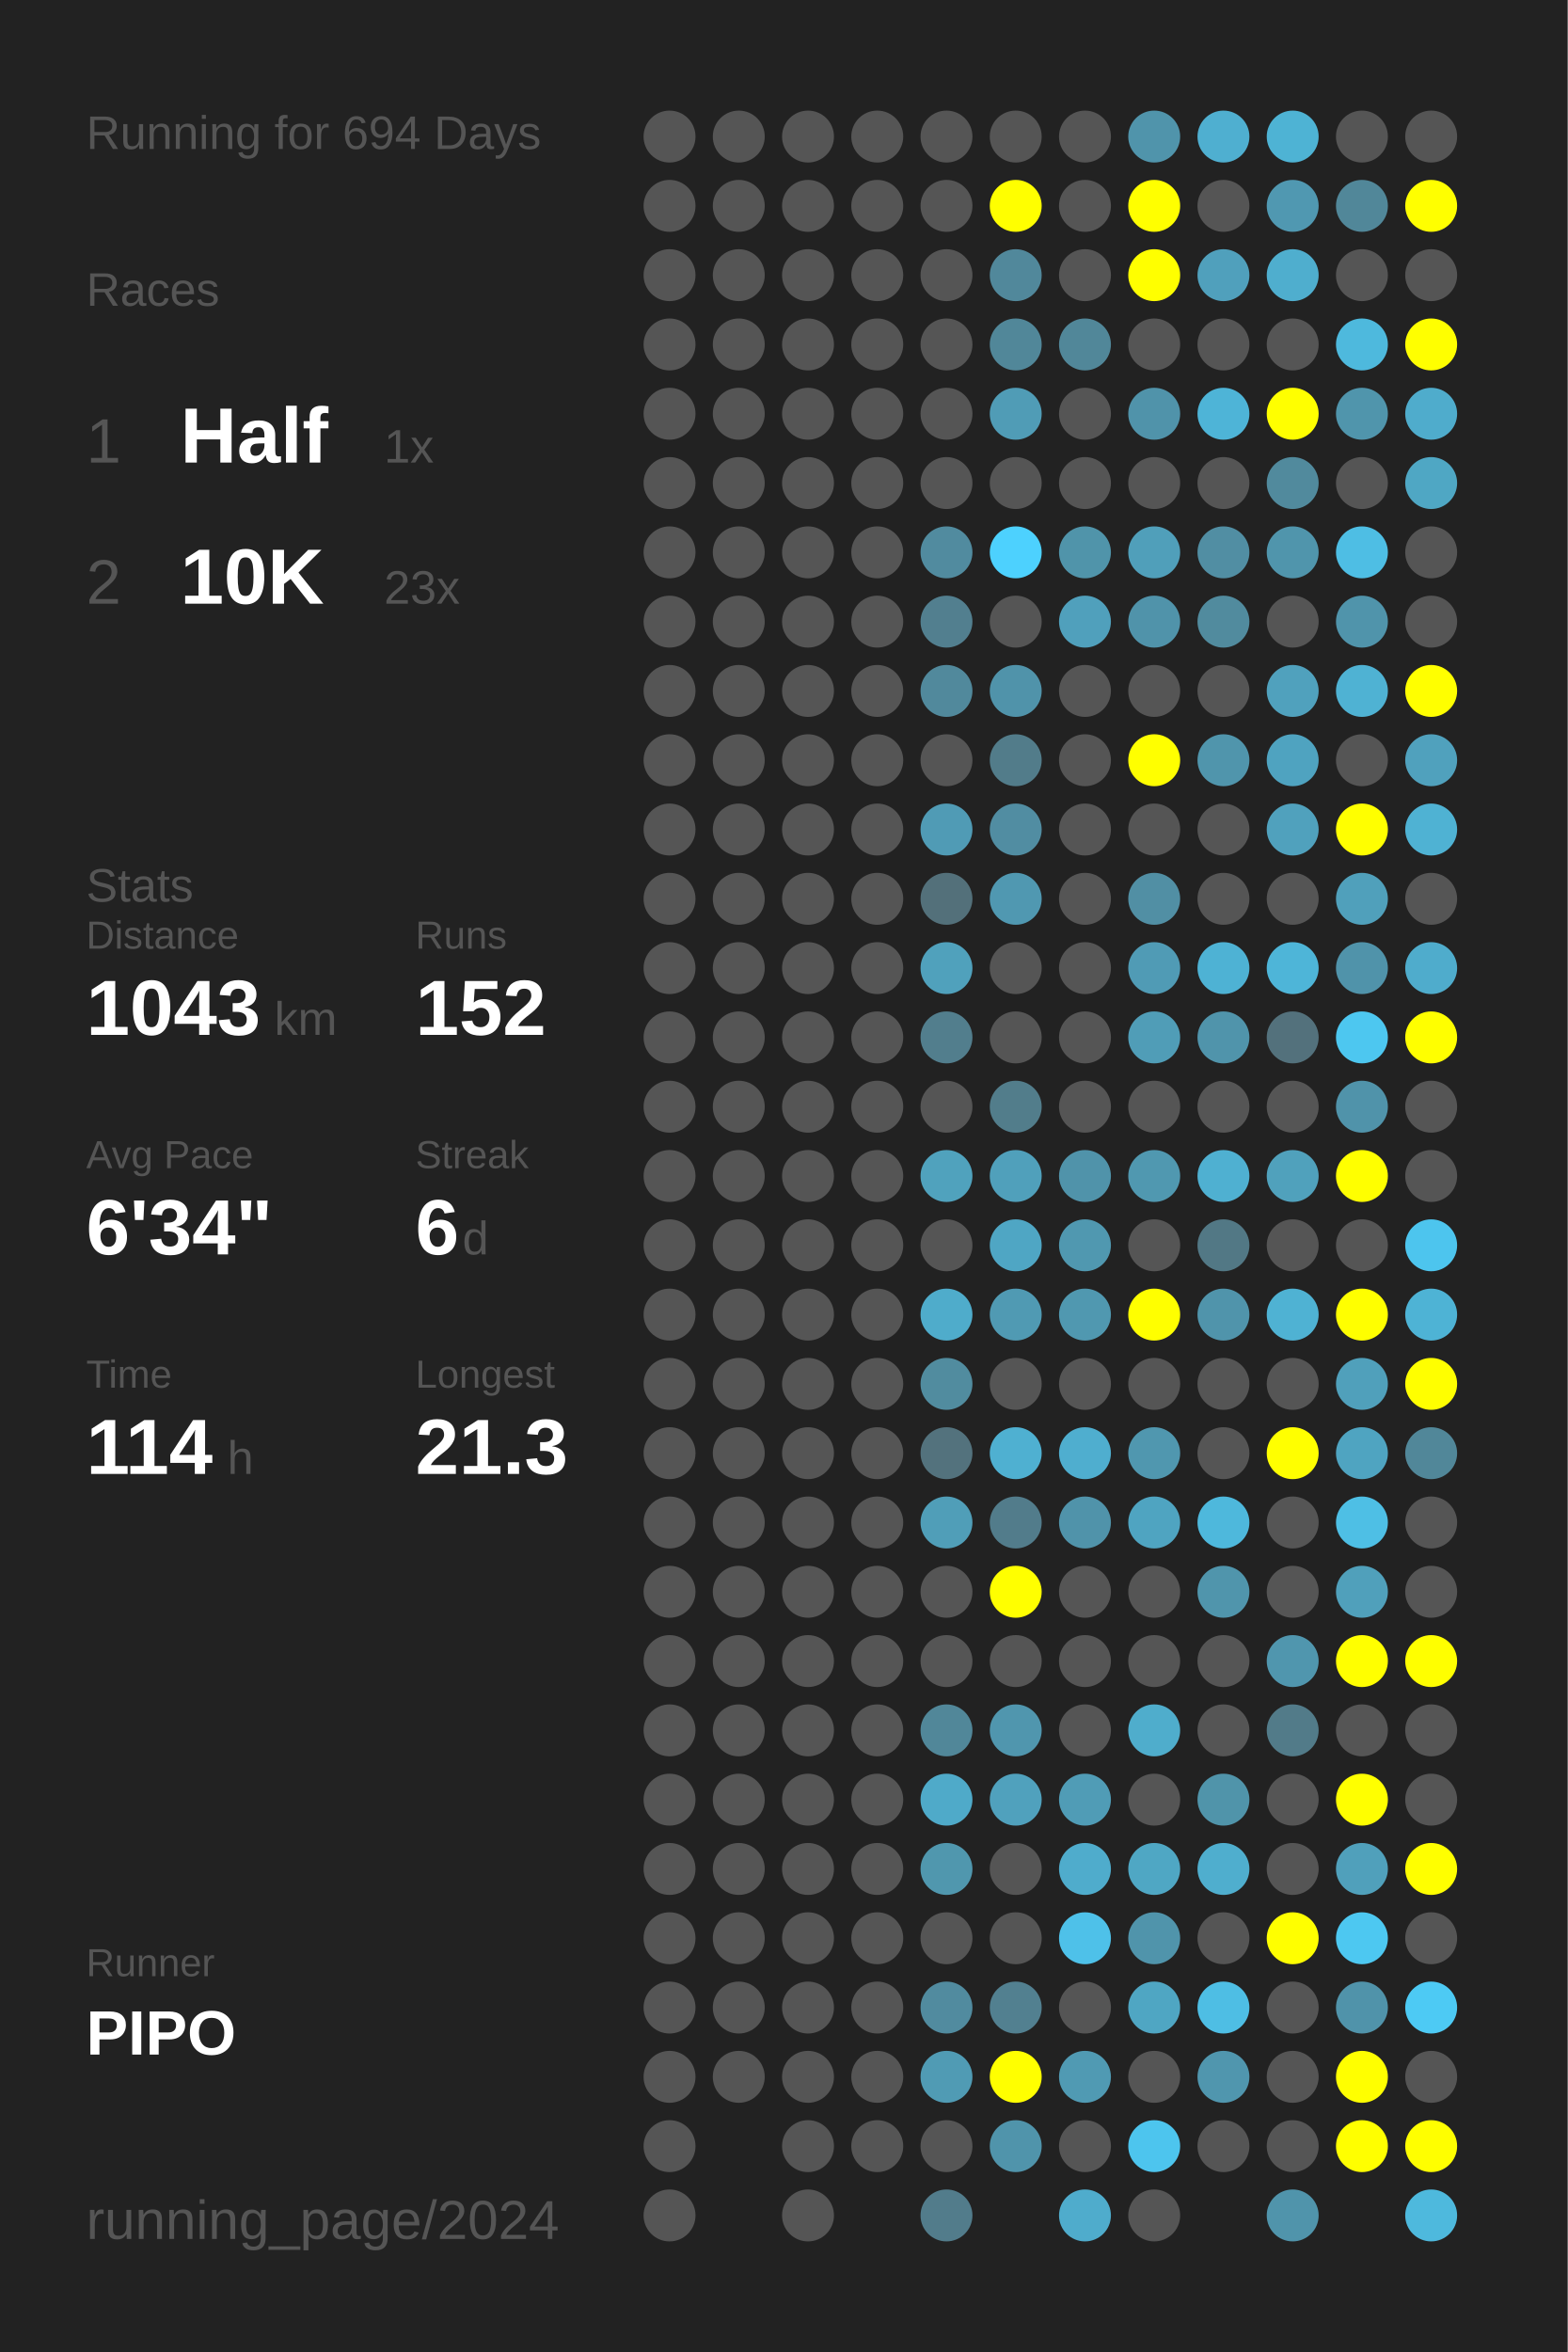
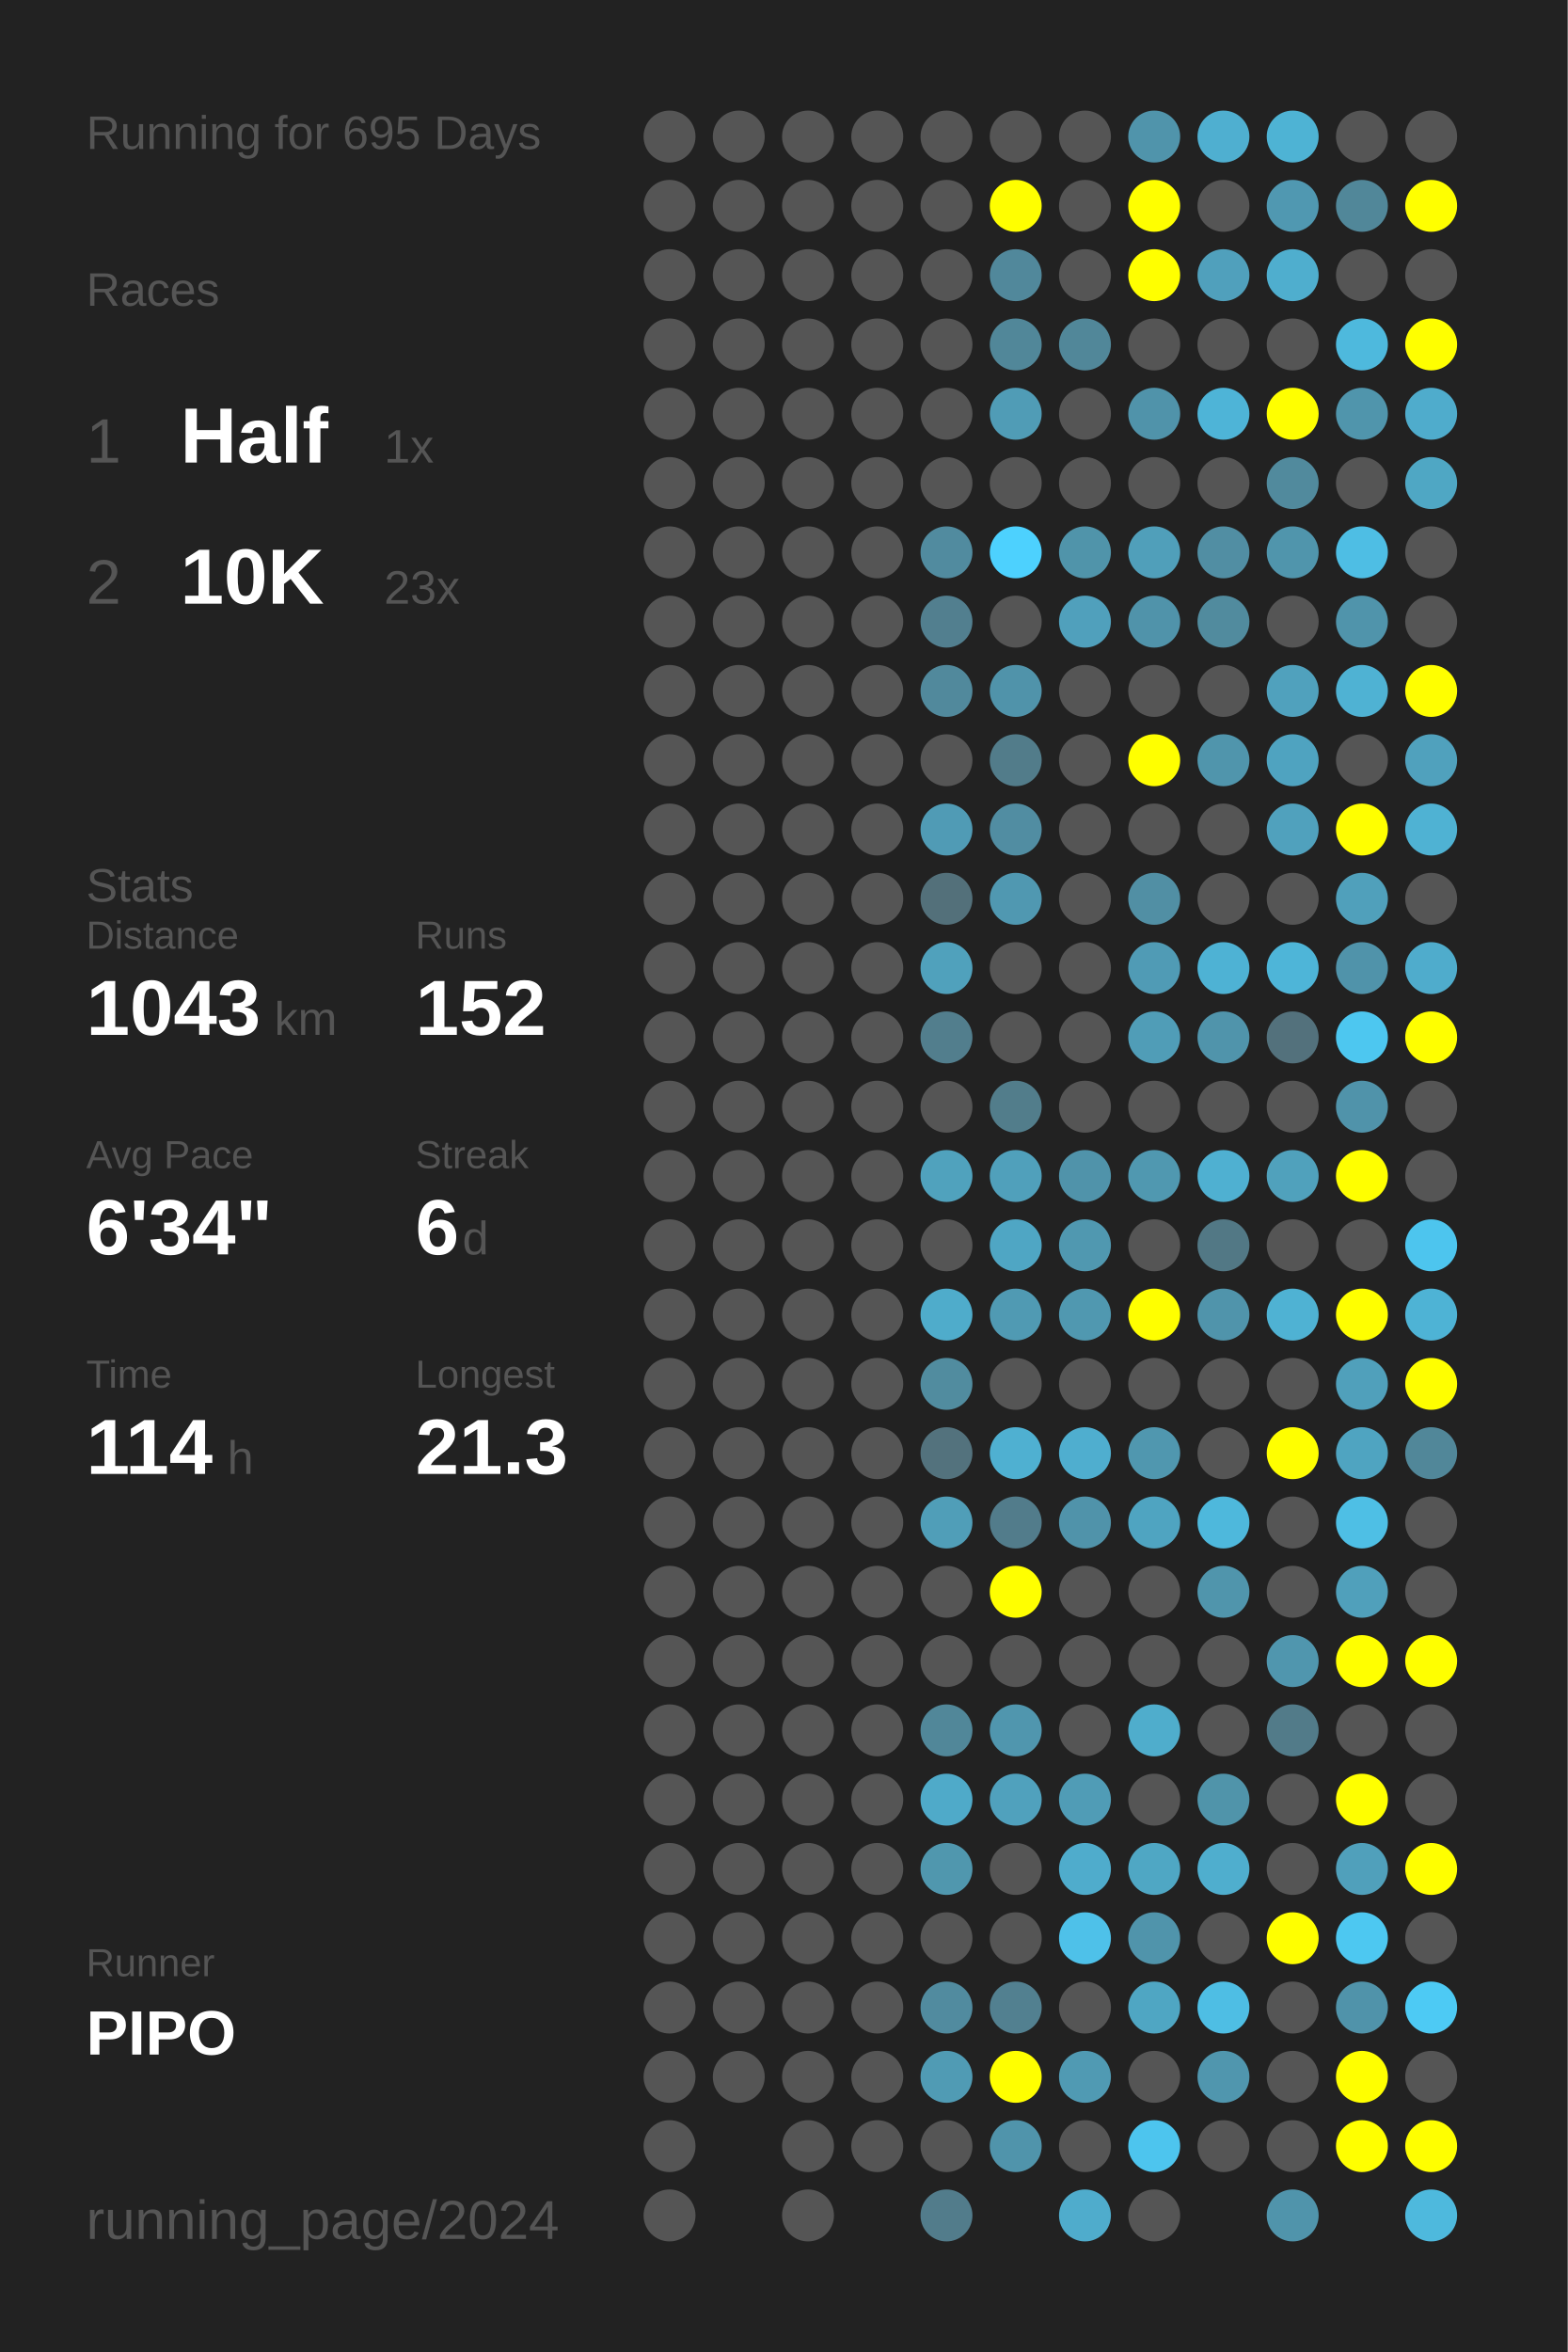
<svg xmlns="http://www.w3.org/2000/svg" baseProfile="full" height="300mm" version="1.1" viewBox="0,0,200,300" width="200mm">
  <defs />
  <rect fill="#222222" height="300" width="200" x="0" y="0" />
-   <text fill="#555555" style="font-size:6px; font-family:Arial;" x="11" y="19">Running for 694 Days</text>
+   <text fill="#555555" style="font-size:6px; font-family:Arial;" x="11" y="19">Running for 695 Days</text>
  <text fill="#555555" style="font-size:6px; font-family:Arial;" x="11" y="39">Races</text>
  <text fill="#555555" style="font-size:8px; font-family:Arial;" x="11" y="59">1</text>
  <text fill="#FFFFFF" style="font-size:10px; font-family:Arial; font-weight:bold;" x="23" y="59">Half</text>
  <text fill="#555555" style="font-size:6px; font-family:Arial;" x="49" y="59">1x</text>
  <text fill="#555555" style="font-size:8px; font-family:Arial;" x="11" y="77">2</text>
  <text fill="#FFFFFF" style="font-size:10px; font-family:Arial; font-weight:bold;" x="23" y="77">10K</text>
  <text fill="#555555" style="font-size:6px; font-family:Arial;" x="49" y="77">23x</text>
  <text fill="#555555" style="font-size:6px; font-family:Arial;" x="11" y="115">Stats</text>
  <text fill="#555555" style="font-size:5px; font-family:Arial;" x="11" y="121">Distance</text>
  <text fill="#FFFFFF" style="font-size:10px; font-family:Arial; font-weight:bold;" x="11" y="132">1043</text>
  <text fill="#555555" style="font-size:6px; font-family:Arial;" x="35" y="132">km</text>
  <text fill="#555555" style="font-size:5px; font-family:Arial;" x="53" y="121">Runs</text>
  <text fill="#FFFFFF" style="font-size:10px; font-family:Arial; font-weight:bold;" x="53" y="132">152</text>
  <text fill="#555555" style="font-size:5px; font-family:Arial;" x="11" y="149">Avg Pace</text>
  <text fill="#FFFFFF" style="font-size:10px; font-family:Arial; font-weight:bold;" x="11" y="160">6'34"</text>
  <text fill="#555555" style="font-size:5px; font-family:Arial;" x="53" y="149">Streak</text>
  <text fill="#FFFFFF" style="font-size:10px; font-family:Arial; font-weight:bold;" x="53" y="160">6</text>
  <text fill="#555555" style="font-size:6px; font-family:Arial;" x="59" y="160">d</text>
  <text fill="#555555" style="font-size:5px; font-family:Arial;" x="11" y="177">Time</text>
  <text fill="#FFFFFF" style="font-size:10px; font-family:Arial; font-weight:bold;" x="11" y="188">114</text>
  <text fill="#555555" style="font-size:6px; font-family:Arial;" x="29" y="188">h</text>
  <text fill="#555555" style="font-size:5px; font-family:Arial;" x="53" y="177">Longest</text>
  <text fill="#FFFFFF" style="font-size:10px; font-family:Arial; font-weight:bold;" x="53" y="188">21.3</text>
  <text fill="#555555" style="font-size:5px; font-family:Arial;" x="11" y="252.065">Runner</text>
  <text fill="#FFFFFF" style="font-size:8px; font-family:Arial; font-weight:bold;" x="11" y="262.065">PIPO</text>
  <text fill="#555555" style="font-size:7px; font-family:Arial;" x="11" y="285.581">running_page/2024</text>
  <circle cx="85.417" cy="17.419" fill="#555555" r="3.312" />
  <circle cx="85.417" cy="26.258" fill="#555555" r="3.312" />
  <circle cx="85.417" cy="35.097" fill="#555555" r="3.312" />
  <circle cx="85.417" cy="43.935" fill="#555555" r="3.312" />
  <circle cx="85.417" cy="52.774" fill="#555555" r="3.312" />
  <circle cx="85.417" cy="61.613" fill="#555555" r="3.312" />
  <circle cx="85.417" cy="70.452" fill="#555555" r="3.312" />
  <circle cx="85.417" cy="79.29" fill="#555555" r="3.312" />
  <circle cx="85.417" cy="88.129" fill="#555555" r="3.312" />
  <circle cx="85.417" cy="96.968" fill="#555555" r="3.312" />
  <circle cx="85.417" cy="105.806" fill="#555555" r="3.312" />
  <circle cx="85.417" cy="114.645" fill="#555555" r="3.312" />
  <circle cx="85.417" cy="123.484" fill="#555555" r="3.312" />
  <circle cx="85.417" cy="132.323" fill="#555555" r="3.312" />
  <circle cx="85.417" cy="141.161" fill="#555555" r="3.312" />
  <circle cx="85.417" cy="150" fill="#555555" r="3.312" />
  <circle cx="85.417" cy="158.839" fill="#555555" r="3.312" />
  <circle cx="85.417" cy="167.677" fill="#555555" r="3.312" />
  <circle cx="85.417" cy="176.516" fill="#555555" r="3.312" />
  <circle cx="85.417" cy="185.355" fill="#555555" r="3.312" />
  <circle cx="85.417" cy="194.194" fill="#555555" r="3.312" />
  <circle cx="85.417" cy="203.032" fill="#555555" r="3.312" />
  <circle cx="85.417" cy="211.871" fill="#555555" r="3.312" />
  <circle cx="85.417" cy="220.71" fill="#555555" r="3.312" />
  <circle cx="85.417" cy="229.548" fill="#555555" r="3.312" />
  <circle cx="85.417" cy="238.387" fill="#555555" r="3.312" />
  <circle cx="85.417" cy="247.226" fill="#555555" r="3.312" />
  <circle cx="85.417" cy="256.065" fill="#555555" r="3.312" />
  <circle cx="85.417" cy="264.903" fill="#555555" r="3.312" />
  <circle cx="85.417" cy="273.742" fill="#555555" r="3.312" />
  <circle cx="85.417" cy="282.581" fill="#555555" r="3.312" />
  <circle cx="94.25" cy="17.419" fill="#555555" r="3.312" />
  <circle cx="94.25" cy="26.258" fill="#555555" r="3.312" />
  <circle cx="94.25" cy="35.097" fill="#555555" r="3.312" />
  <circle cx="94.25" cy="43.935" fill="#555555" r="3.312" />
  <circle cx="94.25" cy="52.774" fill="#555555" r="3.312" />
  <circle cx="94.25" cy="61.613" fill="#555555" r="3.312" />
  <circle cx="94.25" cy="70.452" fill="#555555" r="3.312" />
  <circle cx="94.25" cy="79.29" fill="#555555" r="3.312" />
  <circle cx="94.25" cy="88.129" fill="#555555" r="3.312" />
  <circle cx="94.25" cy="96.968" fill="#555555" r="3.312" />
  <circle cx="94.25" cy="105.806" fill="#555555" r="3.312" />
  <circle cx="94.25" cy="114.645" fill="#555555" r="3.312" />
  <circle cx="94.25" cy="123.484" fill="#555555" r="3.312" />
  <circle cx="94.25" cy="132.323" fill="#555555" r="3.312" />
  <circle cx="94.25" cy="141.161" fill="#555555" r="3.312" />
  <circle cx="94.25" cy="150" fill="#555555" r="3.312" />
  <circle cx="94.25" cy="158.839" fill="#555555" r="3.312" />
  <circle cx="94.25" cy="167.677" fill="#555555" r="3.312" />
  <circle cx="94.25" cy="176.516" fill="#555555" r="3.312" />
  <circle cx="94.25" cy="185.355" fill="#555555" r="3.312" />
  <circle cx="94.25" cy="194.194" fill="#555555" r="3.312" />
  <circle cx="94.25" cy="203.032" fill="#555555" r="3.312" />
  <circle cx="94.25" cy="211.871" fill="#555555" r="3.312" />
  <circle cx="94.25" cy="220.71" fill="#555555" r="3.312" />
  <circle cx="94.25" cy="229.548" fill="#555555" r="3.312" />
  <circle cx="94.25" cy="238.387" fill="#555555" r="3.312" />
  <circle cx="94.25" cy="247.226" fill="#555555" r="3.312" />
  <circle cx="94.25" cy="256.065" fill="#555555" r="3.312" />
  <circle cx="94.25" cy="264.903" fill="#555555" r="3.312" />
  <circle cx="103.083" cy="17.419" fill="#555555" r="3.312" />
  <circle cx="103.083" cy="26.258" fill="#555555" r="3.312" />
  <circle cx="103.083" cy="35.097" fill="#555555" r="3.312" />
  <circle cx="103.083" cy="43.935" fill="#555555" r="3.312" />
  <circle cx="103.083" cy="52.774" fill="#555555" r="3.312" />
  <circle cx="103.083" cy="61.613" fill="#555555" r="3.312" />
  <circle cx="103.083" cy="70.452" fill="#555555" r="3.312" />
  <circle cx="103.083" cy="79.29" fill="#555555" r="3.312" />
  <circle cx="103.083" cy="88.129" fill="#555555" r="3.312" />
  <circle cx="103.083" cy="96.968" fill="#555555" r="3.312" />
  <circle cx="103.083" cy="105.806" fill="#555555" r="3.312" />
  <circle cx="103.083" cy="114.645" fill="#555555" r="3.312" />
  <circle cx="103.083" cy="123.484" fill="#555555" r="3.312" />
  <circle cx="103.083" cy="132.323" fill="#555555" r="3.312" />
  <circle cx="103.083" cy="141.161" fill="#555555" r="3.312" />
  <circle cx="103.083" cy="150" fill="#555555" r="3.312" />
  <circle cx="103.083" cy="158.839" fill="#555555" r="3.312" />
  <circle cx="103.083" cy="167.677" fill="#555555" r="3.312" />
  <circle cx="103.083" cy="176.516" fill="#555555" r="3.312" />
  <circle cx="103.083" cy="185.355" fill="#555555" r="3.312" />
  <circle cx="103.083" cy="194.194" fill="#555555" r="3.312" />
  <circle cx="103.083" cy="203.032" fill="#555555" r="3.312" />
  <circle cx="103.083" cy="211.871" fill="#555555" r="3.312" />
  <circle cx="103.083" cy="220.71" fill="#555555" r="3.312" />
  <circle cx="103.083" cy="229.548" fill="#555555" r="3.312" />
  <circle cx="103.083" cy="238.387" fill="#555555" r="3.312" />
  <circle cx="103.083" cy="247.226" fill="#555555" r="3.312" />
  <circle cx="103.083" cy="256.065" fill="#555555" r="3.312" />
  <circle cx="103.083" cy="264.903" fill="#555555" r="3.312" />
  <circle cx="103.083" cy="273.742" fill="#555555" r="3.312" />
  <circle cx="103.083" cy="282.581" fill="#555555" r="3.312" />
  <circle cx="111.917" cy="17.419" fill="#555555" r="3.312" />
  <circle cx="111.917" cy="26.258" fill="#555555" r="3.312" />
  <circle cx="111.917" cy="35.097" fill="#555555" r="3.312" />
  <circle cx="111.917" cy="43.935" fill="#555555" r="3.312" />
  <circle cx="111.917" cy="52.774" fill="#555555" r="3.312" />
  <circle cx="111.917" cy="61.613" fill="#555555" r="3.312" />
  <circle cx="111.917" cy="70.452" fill="#555555" r="3.312" />
  <circle cx="111.917" cy="79.29" fill="#555555" r="3.312" />
  <circle cx="111.917" cy="88.129" fill="#555555" r="3.312" />
  <circle cx="111.917" cy="96.968" fill="#555555" r="3.312" />
  <circle cx="111.917" cy="105.806" fill="#555555" r="3.312" />
  <circle cx="111.917" cy="114.645" fill="#555555" r="3.312" />
  <circle cx="111.917" cy="123.484" fill="#555555" r="3.312" />
  <circle cx="111.917" cy="132.323" fill="#555555" r="3.312" />
  <circle cx="111.917" cy="141.161" fill="#555555" r="3.312" />
  <circle cx="111.917" cy="150" fill="#555555" r="3.312" />
  <circle cx="111.917" cy="158.839" fill="#555555" r="3.312" />
  <circle cx="111.917" cy="167.677" fill="#555555" r="3.312" />
  <circle cx="111.917" cy="176.516" fill="#555555" r="3.312" />
  <circle cx="111.917" cy="185.355" fill="#555555" r="3.312" />
  <circle cx="111.917" cy="194.194" fill="#555555" r="3.312" />
  <circle cx="111.917" cy="203.032" fill="#555555" r="3.312" />
  <circle cx="111.917" cy="211.871" fill="#555555" r="3.312" />
  <circle cx="111.917" cy="220.71" fill="#555555" r="3.312" />
  <circle cx="111.917" cy="229.548" fill="#555555" r="3.312" />
  <circle cx="111.917" cy="238.387" fill="#555555" r="3.312" />
  <circle cx="111.917" cy="247.226" fill="#555555" r="3.312" />
  <circle cx="111.917" cy="256.065" fill="#555555" r="3.312" />
  <circle cx="111.917" cy="264.903" fill="#555555" r="3.312" />
  <circle cx="111.917" cy="273.742" fill="#555555" r="3.312" />
  <circle cx="120.75" cy="17.419" fill="#555555" r="3.312" />
  <circle cx="120.75" cy="26.258" fill="#555555" r="3.312" />
  <circle cx="120.75" cy="35.097" fill="#555555" r="3.312" />
  <circle cx="120.75" cy="43.935" fill="#555555" r="3.312" />
  <circle cx="120.75" cy="52.774" fill="#555555" r="3.312" />
  <circle cx="120.75" cy="61.613" fill="#555555" r="3.312" />
  <circle cx="120.75" cy="70.452" fill="#518b9f" r="3.312" />
  <circle cx="120.75" cy="79.29" fill="#527f8f" r="3.312" />
  <circle cx="120.75" cy="88.129" fill="#51899c" r="3.312" />
  <circle cx="120.75" cy="96.968" fill="#555555" r="3.312" />
  <circle cx="120.75" cy="105.806" fill="#509bb5" r="3.312" />
  <circle cx="120.75" cy="114.645" fill="#53707a" r="3.312" />
  <circle cx="120.75" cy="123.484" fill="#50a1bc" r="3.312" />
  <circle cx="120.75" cy="132.323" fill="#527e8d" r="3.312" />
  <circle cx="120.75" cy="141.161" fill="#555555" r="3.312" />
  <circle cx="120.75" cy="150" fill="#50a2bd" r="3.312" />
  <circle cx="120.75" cy="158.839" fill="#555555" r="3.312" />
  <circle cx="120.75" cy="167.677" fill="#4faccb" r="3.312" />
  <circle cx="120.75" cy="176.516" fill="#518c9f" r="3.312" />
  <circle cx="120.75" cy="185.355" fill="#53727d" r="3.312" />
  <circle cx="120.75" cy="194.194" fill="#509eb8" r="3.312" />
  <circle cx="120.75" cy="203.032" fill="#555555" r="3.312" />
  <circle cx="120.75" cy="211.871" fill="#555555" r="3.312" />
  <circle cx="120.75" cy="220.71" fill="#518799" r="3.312" />
  <circle cx="120.75" cy="229.548" fill="#4faac9" r="3.312" />
  <circle cx="120.75" cy="238.387" fill="#5097ae" r="3.312" />
  <circle cx="120.75" cy="247.226" fill="#555555" r="3.312" />
  <circle cx="120.75" cy="256.065" fill="#518b9f" r="3.312" />
  <circle cx="120.75" cy="264.903" fill="#509bb4" r="3.312" />
  <circle cx="120.75" cy="273.742" fill="#555555" r="3.312" />
  <circle cx="120.75" cy="282.581" fill="#527c8b" r="3.312" />
  <circle cx="129.583" cy="17.419" fill="#555555" r="3.312" />
  <circle cx="129.583" cy="26.258" fill="#FFFF00" r="3.312" />
  <circle cx="129.583" cy="35.097" fill="#51889b" r="3.312" />
  <circle cx="129.583" cy="43.935" fill="#518799" r="3.312" />
  <circle cx="129.583" cy="52.774" fill="#509cb6" r="3.312" />
  <circle cx="129.583" cy="61.613" fill="#555555" r="3.312" />
  <circle cx="129.583" cy="70.452" fill="#4dd1fe" r="3.312" />
  <circle cx="129.583" cy="79.29" fill="#555555" r="3.312" />
  <circle cx="129.583" cy="88.129" fill="#5093aa" r="3.312" />
  <circle cx="129.583" cy="96.968" fill="#527c8a" r="3.312" />
  <circle cx="129.583" cy="105.806" fill="#518da2" r="3.312" />
  <circle cx="129.583" cy="114.645" fill="#5098b1" r="3.312" />
  <circle cx="129.583" cy="123.484" fill="#555555" r="3.312" />
  <circle cx="129.583" cy="132.323" fill="#555555" r="3.312" />
  <circle cx="129.583" cy="141.161" fill="#527d8b" r="3.312" />
  <circle cx="129.583" cy="150" fill="#50a0bb" r="3.312" />
  <circle cx="129.583" cy="158.839" fill="#4fa6c4" r="3.312" />
  <circle cx="129.583" cy="167.677" fill="#509ab3" r="3.312" />
  <circle cx="129.583" cy="176.516" fill="#555555" r="3.312" />
  <circle cx="129.583" cy="185.355" fill="#4fb0d1" r="3.312" />
  <circle cx="129.583" cy="194.194" fill="#527c8b" r="3.312" />
  <circle cx="129.583" cy="203.032" fill="#FFFF00" r="3.312" />
  <circle cx="129.583" cy="211.871" fill="#555555" r="3.312" />
  <circle cx="129.583" cy="220.71" fill="#5096ae" r="3.312" />
  <circle cx="129.583" cy="229.548" fill="#50a1bd" r="3.312" />
  <circle cx="129.583" cy="238.387" fill="#555555" r="3.312" />
  <circle cx="129.583" cy="247.226" fill="#555555" r="3.312" />
  <circle cx="129.583" cy="256.065" fill="#528090" r="3.312" />
  <circle cx="129.583" cy="264.903" fill="#FFFF00" r="3.312" />
  <circle cx="129.583" cy="273.742" fill="#5094ab" r="3.312" />
  <circle cx="138.417" cy="17.419" fill="#555555" r="3.312" />
  <circle cx="138.417" cy="26.258" fill="#555555" r="3.312" />
  <circle cx="138.417" cy="35.097" fill="#555555" r="3.312" />
  <circle cx="138.417" cy="43.935" fill="#518799" r="3.312" />
  <circle cx="138.417" cy="52.774" fill="#555555" r="3.312" />
  <circle cx="138.417" cy="61.613" fill="#555555" r="3.312" />
  <circle cx="138.417" cy="70.452" fill="#5094aa" r="3.312" />
  <circle cx="138.417" cy="79.29" fill="#50a0bc" r="3.312" />
  <circle cx="138.417" cy="88.129" fill="#555555" r="3.312" />
  <circle cx="138.417" cy="96.968" fill="#555555" r="3.312" />
  <circle cx="138.417" cy="105.806" fill="#555555" r="3.312" />
  <circle cx="138.417" cy="114.645" fill="#555555" r="3.312" />
  <circle cx="138.417" cy="123.484" fill="#555555" r="3.312" />
  <circle cx="138.417" cy="132.323" fill="#555555" r="3.312" />
  <circle cx="138.417" cy="141.161" fill="#555555" r="3.312" />
  <circle cx="138.417" cy="150" fill="#5093aa" r="3.312" />
  <circle cx="138.417" cy="158.839" fill="#5098b0" r="3.312" />
  <circle cx="138.417" cy="167.677" fill="#5098b0" r="3.312" />
  <circle cx="138.417" cy="176.516" fill="#555555" r="3.312" />
  <circle cx="138.417" cy="185.355" fill="#4faecf" r="3.312" />
  <circle cx="138.417" cy="194.194" fill="#5093aa" r="3.312" />
  <circle cx="138.417" cy="203.032" fill="#555555" r="3.312" />
  <circle cx="138.417" cy="211.871" fill="#555555" r="3.312" />
  <circle cx="138.417" cy="220.71" fill="#555555" r="3.312" />
  <circle cx="138.417" cy="229.548" fill="#509cb6" r="3.312" />
  <circle cx="138.417" cy="238.387" fill="#4faccc" r="3.312" />
  <circle cx="138.417" cy="247.226" fill="#4ec1e9" r="3.312" />
  <circle cx="138.417" cy="256.065" fill="#555555" r="3.312" />
  <circle cx="138.417" cy="264.903" fill="#509ab3" r="3.312" />
  <circle cx="138.417" cy="273.742" fill="#555555" r="3.312" />
  <circle cx="138.417" cy="282.581" fill="#4faccc" r="3.312" />
  <circle cx="147.25" cy="17.419" fill="#5094ab" r="3.312" />
  <circle cx="147.25" cy="26.258" fill="#FFFF00" r="3.312" />
  <circle cx="147.25" cy="35.097" fill="#FFFF00" r="3.312" />
  <circle cx="147.25" cy="43.935" fill="#555555" r="3.312" />
  <circle cx="147.25" cy="52.774" fill="#5093aa" r="3.312" />
  <circle cx="147.25" cy="61.613" fill="#555555" r="3.312" />
  <circle cx="147.25" cy="70.452" fill="#509fba" r="3.312" />
  <circle cx="147.25" cy="79.29" fill="#5093aa" r="3.312" />
  <circle cx="147.25" cy="88.129" fill="#555555" r="3.312" />
  <circle cx="147.25" cy="96.968" fill="#FFFF00" r="3.312" />
  <circle cx="147.25" cy="105.806" fill="#555555" r="3.312" />
  <circle cx="147.25" cy="114.645" fill="#518fa4" r="3.312" />
  <circle cx="147.25" cy="123.484" fill="#509bb5" r="3.312" />
  <circle cx="147.25" cy="132.323" fill="#509db7" r="3.312" />
  <circle cx="147.25" cy="141.161" fill="#555555" r="3.312" />
  <circle cx="147.25" cy="150" fill="#5098b0" r="3.312" />
  <circle cx="147.25" cy="158.839" fill="#555555" r="3.312" />
  <circle cx="147.25" cy="167.677" fill="#FFFF00" r="3.312" />
  <circle cx="147.25" cy="176.516" fill="#555555" r="3.312" />
  <circle cx="147.25" cy="185.355" fill="#5097af" r="3.312" />
  <circle cx="147.25" cy="194.194" fill="#4fa4c1" r="3.312" />
  <circle cx="147.25" cy="203.032" fill="#555555" r="3.312" />
  <circle cx="147.25" cy="211.871" fill="#555555" r="3.312" />
  <circle cx="147.25" cy="220.71" fill="#4fadcc" r="3.312" />
  <circle cx="147.25" cy="229.548" fill="#555555" r="3.312" />
  <circle cx="147.25" cy="238.387" fill="#4fa7c4" r="3.312" />
  <circle cx="147.25" cy="247.226" fill="#5094ab" r="3.312" />
  <circle cx="147.25" cy="256.065" fill="#4fa6c3" r="3.312" />
  <circle cx="147.25" cy="264.903" fill="#555555" r="3.312" />
  <circle cx="147.25" cy="273.742" fill="#4dc5ee" r="3.312" />
  <circle cx="147.25" cy="282.581" fill="#555555" r="3.312" />
  <circle cx="156.083" cy="17.419" fill="#4fafd0" r="3.312" />
  <circle cx="156.083" cy="26.258" fill="#555555" r="3.312" />
  <circle cx="156.083" cy="35.097" fill="#50a0bc" r="3.312" />
  <circle cx="156.083" cy="43.935" fill="#555555" r="3.312" />
  <circle cx="156.083" cy="52.774" fill="#4eb4d7" r="3.312" />
  <circle cx="156.083" cy="61.613" fill="#555555" r="3.312" />
  <circle cx="156.083" cy="70.452" fill="#518ea3" r="3.312" />
  <circle cx="156.083" cy="79.29" fill="#518b9e" r="3.312" />
  <circle cx="156.083" cy="88.129" fill="#555555" r="3.312" />
  <circle cx="156.083" cy="96.968" fill="#5095ac" r="3.312" />
  <circle cx="156.083" cy="105.806" fill="#555555" r="3.312" />
  <circle cx="156.083" cy="114.645" fill="#555555" r="3.312" />
  <circle cx="156.083" cy="123.484" fill="#4eb2d4" r="3.312" />
  <circle cx="156.083" cy="132.323" fill="#5094ab" r="3.312" />
  <circle cx="156.083" cy="141.161" fill="#555555" r="3.312" />
  <circle cx="156.083" cy="150" fill="#4fb0d1" r="3.312" />
  <circle cx="156.083" cy="158.839" fill="#527885" r="3.312" />
  <circle cx="156.083" cy="167.677" fill="#5094ab" r="3.312" />
  <circle cx="156.083" cy="176.516" fill="#555555" r="3.312" />
  <circle cx="156.083" cy="185.355" fill="#555555" r="3.312" />
  <circle cx="156.083" cy="194.194" fill="#4eb8dc" r="3.312" />
  <circle cx="156.083" cy="203.032" fill="#5095ac" r="3.312" />
  <circle cx="156.083" cy="211.871" fill="#555555" r="3.312" />
  <circle cx="156.083" cy="220.71" fill="#555555" r="3.312" />
  <circle cx="156.083" cy="229.548" fill="#5094aa" r="3.312" />
  <circle cx="156.083" cy="238.387" fill="#4faece" r="3.312" />
  <circle cx="156.083" cy="247.226" fill="#555555" r="3.312" />
  <circle cx="156.083" cy="256.065" fill="#4ebee4" r="3.312" />
  <circle cx="156.083" cy="264.903" fill="#5096ae" r="3.312" />
  <circle cx="156.083" cy="273.742" fill="#555555" r="3.312" />
  <circle cx="164.917" cy="17.419" fill="#4eb3d4" r="3.312" />
  <circle cx="164.917" cy="26.258" fill="#5098b1" r="3.312" />
  <circle cx="164.917" cy="35.097" fill="#4faece" r="3.312" />
  <circle cx="164.917" cy="43.935" fill="#555555" r="3.312" />
  <circle cx="164.917" cy="52.774" fill="#FFFF00" r="3.312" />
  <circle cx="164.917" cy="61.613" fill="#518a9d" r="3.312" />
  <circle cx="164.917" cy="70.452" fill="#5095ac" r="3.312" />
  <circle cx="164.917" cy="79.29" fill="#555555" r="3.312" />
  <circle cx="164.917" cy="88.129" fill="#50a1bd" r="3.312" />
  <circle cx="164.917" cy="96.968" fill="#4fa3c0" r="3.312" />
  <circle cx="164.917" cy="105.806" fill="#50a1bd" r="3.312" />
  <circle cx="164.917" cy="114.645" fill="#555555" r="3.312" />
  <circle cx="164.917" cy="123.484" fill="#4eb5d8" r="3.312" />
  <circle cx="164.917" cy="132.323" fill="#53717c" r="3.312" />
  <circle cx="164.917" cy="141.161" fill="#555555" r="3.312" />
  <circle cx="164.917" cy="150" fill="#50a1bc" r="3.312" />
  <circle cx="164.917" cy="158.839" fill="#555555" r="3.312" />
  <circle cx="164.917" cy="167.677" fill="#4fb2d3" r="3.312" />
  <circle cx="164.917" cy="176.516" fill="#555555" r="3.312" />
  <circle cx="164.917" cy="185.355" fill="#FFFF00" r="3.312" />
  <circle cx="164.917" cy="194.194" fill="#555555" r="3.312" />
  <circle cx="164.917" cy="203.032" fill="#555555" r="3.312" />
  <circle cx="164.917" cy="211.871" fill="#5096ae" r="3.312" />
  <circle cx="164.917" cy="220.71" fill="#527b89" r="3.312" />
  <circle cx="164.917" cy="229.548" fill="#555555" r="3.312" />
  <circle cx="164.917" cy="238.387" fill="#555555" r="3.312" />
  <circle cx="164.917" cy="247.226" fill="#FFFF00" r="3.312" />
  <circle cx="164.917" cy="256.065" fill="#555555" r="3.312" />
  <circle cx="164.917" cy="264.903" fill="#555555" r="3.312" />
  <circle cx="164.917" cy="273.742" fill="#555555" r="3.312" />
  <circle cx="164.917" cy="282.581" fill="#5094ab" r="3.312" />
  <circle cx="173.75" cy="17.419" fill="#555555" r="3.312" />
  <circle cx="173.75" cy="26.258" fill="#518799" r="3.312" />
  <circle cx="173.75" cy="35.097" fill="#555555" r="3.312" />
  <circle cx="173.75" cy="43.935" fill="#4eb9dd" r="3.312" />
  <circle cx="173.75" cy="52.774" fill="#5095ac" r="3.312" />
  <circle cx="173.75" cy="61.613" fill="#555555" r="3.312" />
  <circle cx="173.75" cy="70.452" fill="#4ebee4" r="3.312" />
  <circle cx="173.75" cy="79.29" fill="#5094ab" r="3.312" />
  <circle cx="173.75" cy="88.129" fill="#4fb2d3" r="3.312" />
  <circle cx="173.75" cy="96.968" fill="#555555" r="3.312" />
  <circle cx="173.75" cy="105.806" fill="#FFFF00" r="3.312" />
  <circle cx="173.75" cy="114.645" fill="#50a0bb" r="3.312" />
  <circle cx="173.75" cy="123.484" fill="#5093aa" r="3.312" />
  <circle cx="173.75" cy="132.323" fill="#4dc7f0" r="3.312" />
  <circle cx="173.75" cy="141.161" fill="#5093aa" r="3.312" />
  <circle cx="173.75" cy="150" fill="#FFFF00" r="3.312" />
  <circle cx="173.75" cy="158.839" fill="#555555" r="3.312" />
  <circle cx="173.75" cy="167.677" fill="#FFFF00" r="3.312" />
  <circle cx="173.75" cy="176.516" fill="#50a0bb" r="3.312" />
  <circle cx="173.75" cy="185.355" fill="#4fa4c1" r="3.312" />
  <circle cx="173.75" cy="194.194" fill="#4ebfe5" r="3.312" />
  <circle cx="173.75" cy="203.032" fill="#50a0bb" r="3.312" />
  <circle cx="173.75" cy="211.871" fill="#FFFF00" r="3.312" />
  <circle cx="173.75" cy="220.71" fill="#555555" r="3.312" />
  <circle cx="173.75" cy="229.548" fill="#FFFF00" r="3.312" />
  <circle cx="173.75" cy="238.387" fill="#50a0bb" r="3.312" />
  <circle cx="173.75" cy="247.226" fill="#4dc8f1" r="3.312" />
  <circle cx="173.75" cy="256.065" fill="#5093aa" r="3.312" />
  <circle cx="173.75" cy="264.903" fill="#FFFF00" r="3.312" />
  <circle cx="173.75" cy="273.742" fill="#FFFF00" r="3.312" />
  <circle cx="182.583" cy="17.419" fill="#555555" r="3.312" />
  <circle cx="182.583" cy="26.258" fill="#FFFF00" r="3.312" />
  <circle cx="182.583" cy="35.097" fill="#555555" r="3.312" />
  <circle cx="182.583" cy="43.935" fill="#FFFF00" r="3.312" />
  <circle cx="182.583" cy="52.774" fill="#4faccc" r="3.312" />
  <circle cx="182.583" cy="61.613" fill="#4fa7c4" r="3.312" />
  <circle cx="182.583" cy="70.452" fill="#555555" r="3.312" />
  <circle cx="182.583" cy="79.29" fill="#555555" r="3.312" />
  <circle cx="182.583" cy="88.129" fill="#FFFF00" r="3.312" />
  <circle cx="182.583" cy="96.968" fill="#50a1bd" r="3.312" />
  <circle cx="182.583" cy="105.806" fill="#4fb2d3" r="3.312" />
  <circle cx="182.583" cy="114.645" fill="#555555" r="3.312" />
  <circle cx="182.583" cy="123.484" fill="#4faccc" r="3.312" />
  <circle cx="182.583" cy="132.323" fill="#FFFF00" r="3.312" />
  <circle cx="182.583" cy="141.161" fill="#555555" r="3.312" />
  <circle cx="182.583" cy="150" fill="#555555" r="3.312" />
  <circle cx="182.583" cy="158.839" fill="#4dc5ee" r="3.312" />
  <circle cx="182.583" cy="167.677" fill="#4eb3d5" r="3.312" />
  <circle cx="182.583" cy="176.516" fill="#FFFF00" r="3.312" />
  <circle cx="182.583" cy="185.355" fill="#518799" r="3.312" />
  <circle cx="182.583" cy="194.194" fill="#555555" r="3.312" />
  <circle cx="182.583" cy="203.032" fill="#555555" r="3.312" />
  <circle cx="182.583" cy="211.871" fill="#FFFF00" r="3.312" />
  <circle cx="182.583" cy="220.71" fill="#555555" r="3.312" />
  <circle cx="182.583" cy="229.548" fill="#555555" r="3.312" />
  <circle cx="182.583" cy="238.387" fill="#FFFF00" r="3.312" />
  <circle cx="182.583" cy="247.226" fill="#555555" r="3.312" />
  <circle cx="182.583" cy="256.065" fill="#4dcaf4" r="3.312" />
  <circle cx="182.583" cy="264.903" fill="#555555" r="3.312" />
  <circle cx="182.583" cy="273.742" fill="#FFFF00" r="3.312" />
  <circle cx="182.583" cy="282.581" fill="#4eb9dd" r="3.312" />
</svg>
